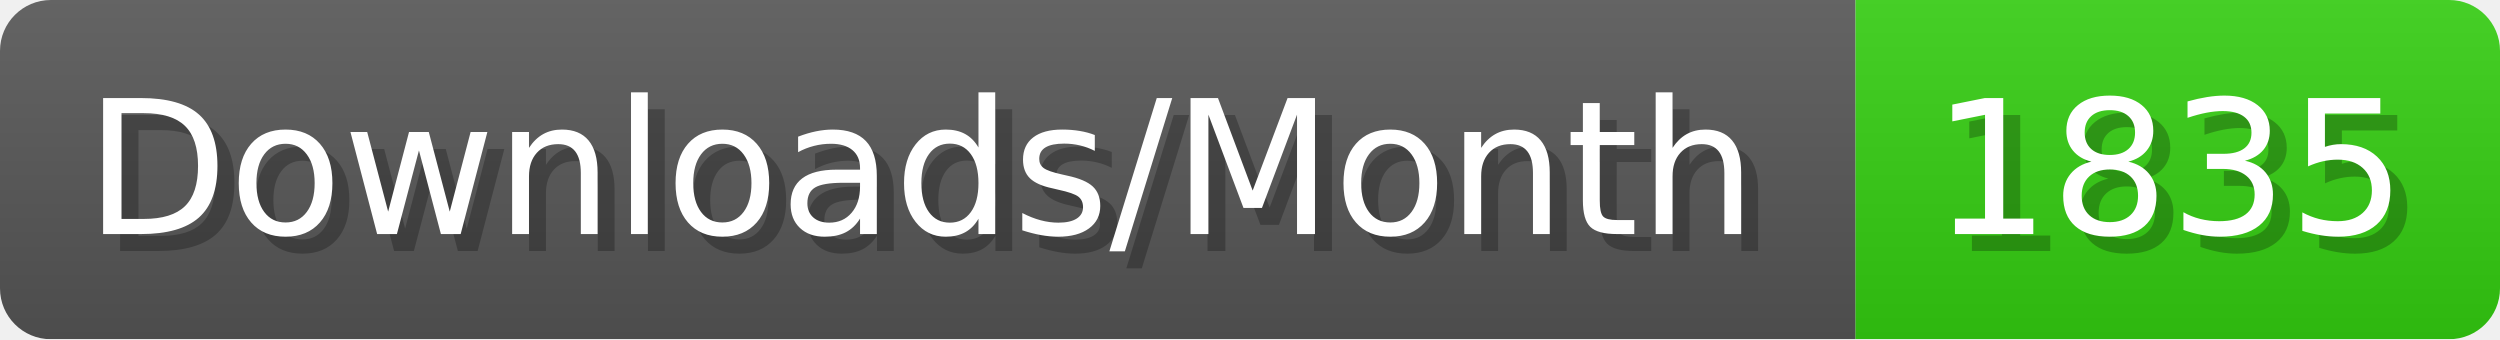
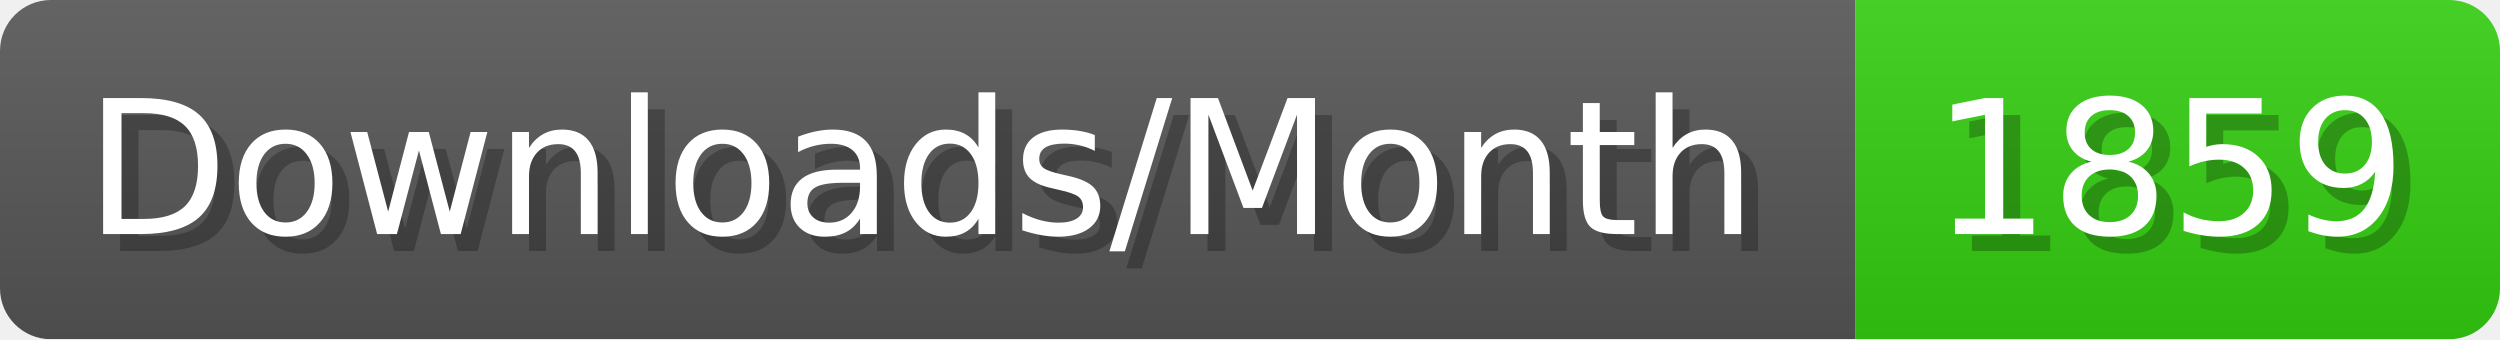
- <svg xmlns="http://www.w3.org/2000/svg" width="147.4" height="20" viewBox="0 0 1474 200" role="img" aria-label="Downloads/Month: 1835">
+ <svg xmlns="http://www.w3.org/2000/svg" width="147.4" height="20" viewBox="0 0 1474 200" role="img" aria-label="Downloads/Month: 1859">
  <linearGradient id="YlXUI" x2="0" y2="100%">
    <stop offset="0" stop-opacity=".1" stop-color="#EEE" />
    <stop offset="1" stop-opacity=".1" />
  </linearGradient>
  <mask id="JHhop">
    <rect width="1474" height="200" rx="30" fill="#FFF" />
  </mask>
  <g mask="url(#JHhop)">
    <rect width="1094" height="200" fill="#555" />
    <rect width="380" height="200" fill="#3C1" x="1094" />
    <rect width="1474" height="200" fill="url(#YlXUI)" />
  </g>
  <g aria-hidden="true" fill="#fff" text-anchor="start" font-family="Verdana,DejaVu Sans,sans-serif" font-size="110">
    <text x="60" y="148" textLength="994" fill="#000" opacity="0.25">Downloads/Month</text>
    <text x="50" y="138" textLength="994">Downloads/Month</text>
-     <text x="1149" y="148" textLength="280" fill="#000" opacity="0.25">1835</text>
-     <text x="1139" y="138" textLength="280">1835</text>
+     <text x="1149" y="148" textLength="280" fill="#000" opacity="0.25">1859</text>
+     <text x="1139" y="138" textLength="280">1859</text>
  </g>
</svg>
